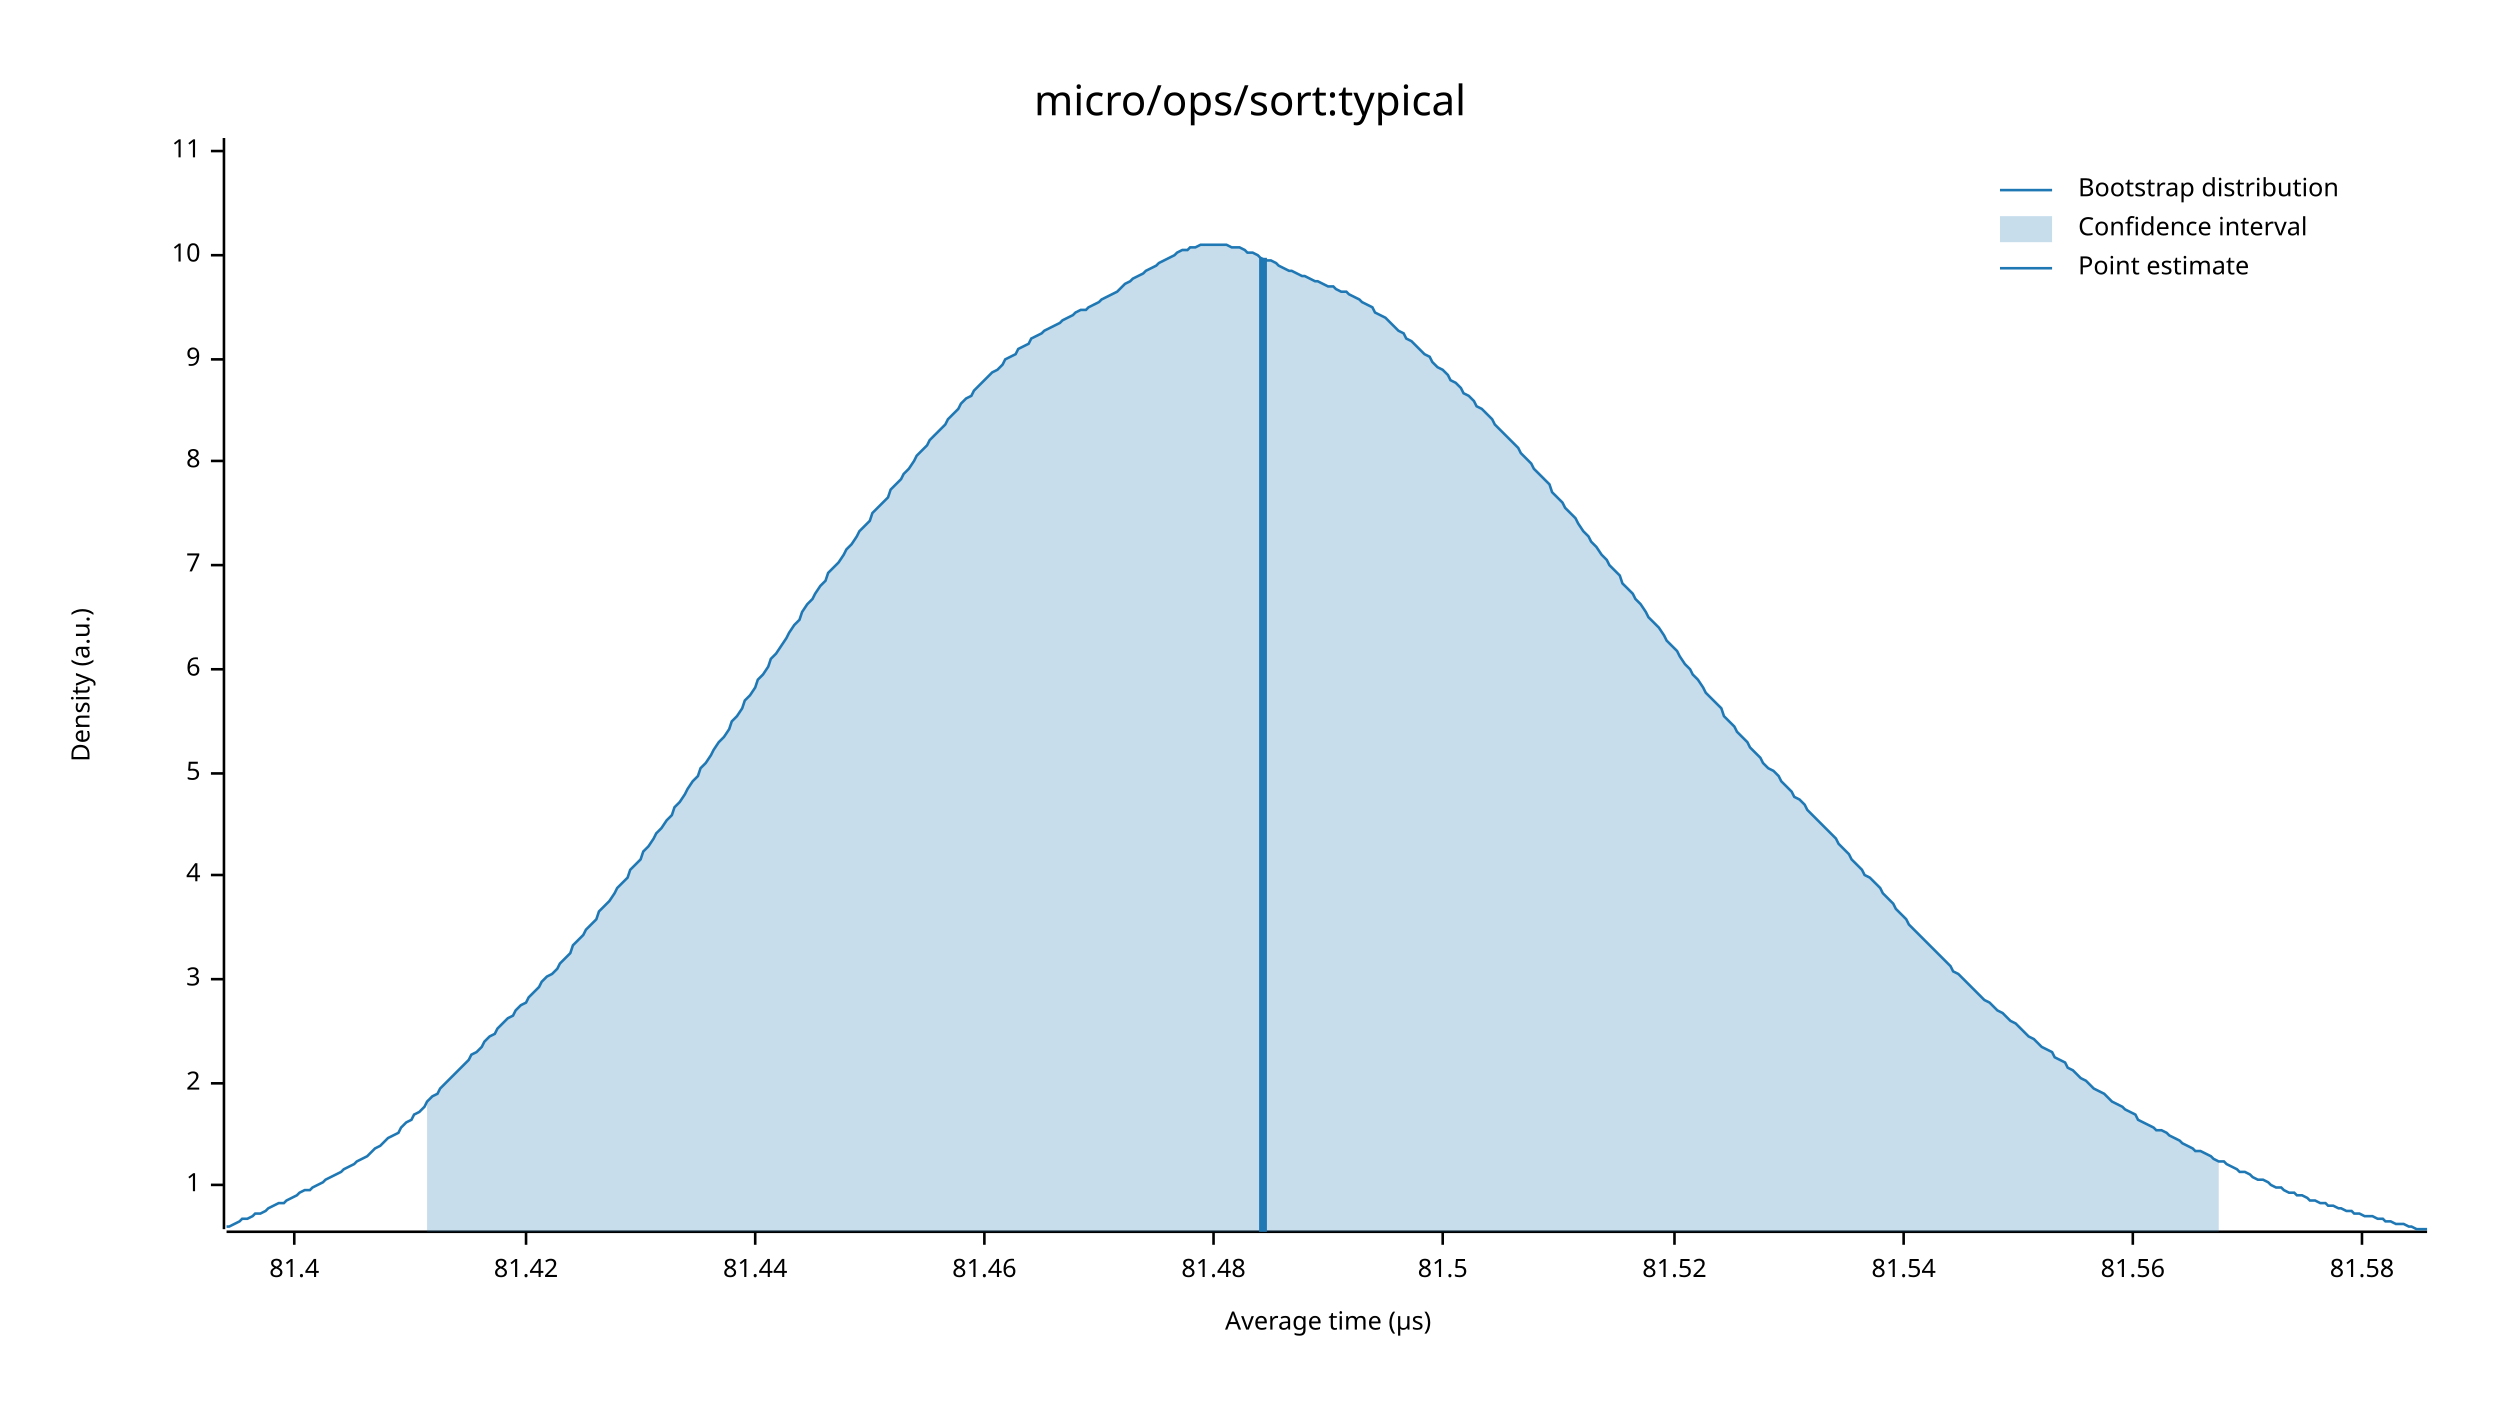
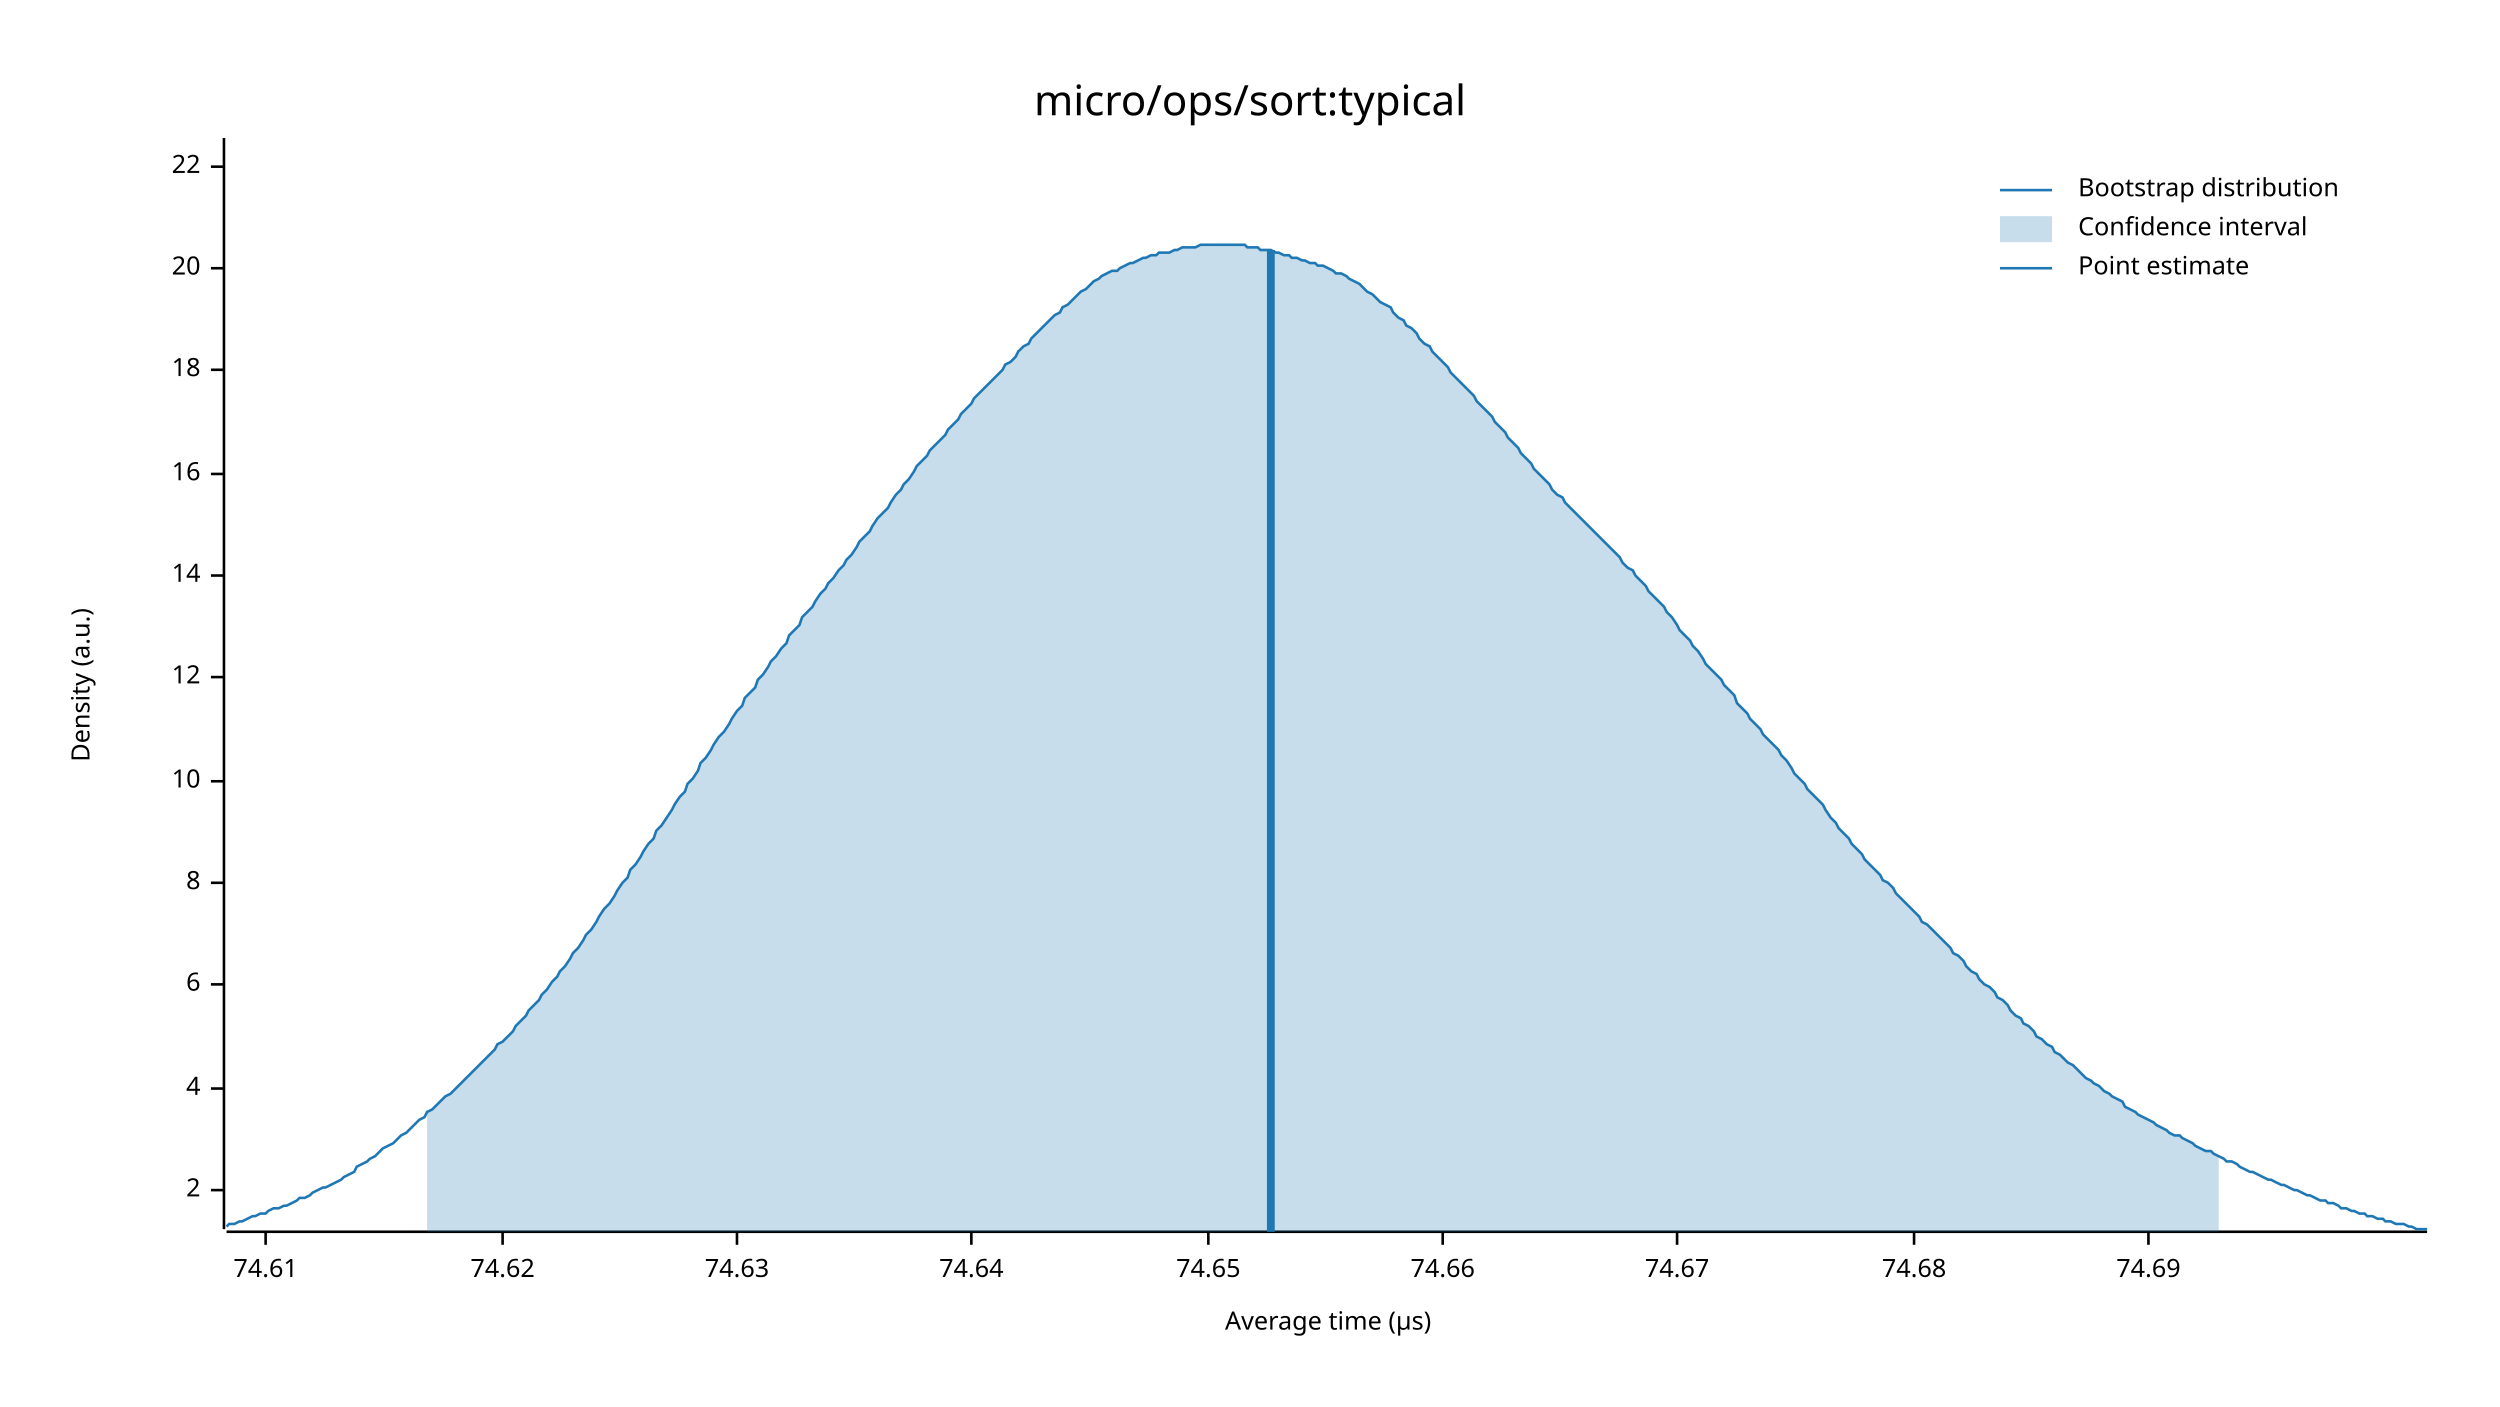
<svg xmlns="http://www.w3.org/2000/svg" width="960" height="540" viewBox="0 0 960 540">
  <text x="480" y="32" dy="0.76em" text-anchor="middle" font-family="sans-serif" font-size="16.129" opacity="1" fill="#000000">
micro/ops/sort:typical
</text>
  <text x="27" y="263" dy="0.76em" text-anchor="middle" font-family="sans-serif" font-size="9.677" opacity="1" fill="#000000" transform="rotate(270, 27, 263)">
Density (a.u.)
</text>
  <text x="510" y="513" dy="-0.5ex" text-anchor="middle" font-family="sans-serif" font-size="9.677" opacity="1" fill="#000000">
Average time (µs)
</text>
  <polyline fill="none" opacity="1" stroke="#000000" stroke-width="1" points="86,53 86,472 " />
-   <text x="77" y="455" dy="0.5ex" text-anchor="end" font-family="sans-serif" font-size="9.677" opacity="1" fill="#000000">
- 1
- </text>
-   <polyline fill="none" opacity="1" stroke="#000000" stroke-width="1" points="81,455 86,455 " />
-   <text x="77" y="416" dy="0.5ex" text-anchor="end" font-family="sans-serif" font-size="9.677" opacity="1" fill="#000000">
+   <text x="77" y="457" dy="0.5ex" text-anchor="end" font-family="sans-serif" font-size="9.677" opacity="1" fill="#000000">
2
</text>
-   <polyline fill="none" opacity="1" stroke="#000000" stroke-width="1" points="81,416 86,416 " />
-   <text x="77" y="376" dy="0.5ex" text-anchor="end" font-family="sans-serif" font-size="9.677" opacity="1" fill="#000000">
- 3
- </text>
-   <polyline fill="none" opacity="1" stroke="#000000" stroke-width="1" points="81,376 86,376 " />
-   <text x="77" y="336" dy="0.5ex" text-anchor="end" font-family="sans-serif" font-size="9.677" opacity="1" fill="#000000">
+   <polyline fill="none" opacity="1" stroke="#000000" stroke-width="1" points="81,457 86,457 " />
+   <text x="77" y="418" dy="0.5ex" text-anchor="end" font-family="sans-serif" font-size="9.677" opacity="1" fill="#000000">
4
</text>
-   <polyline fill="none" opacity="1" stroke="#000000" stroke-width="1" points="81,336 86,336 " />
-   <text x="77" y="297" dy="0.5ex" text-anchor="end" font-family="sans-serif" font-size="9.677" opacity="1" fill="#000000">
- 5
- </text>
-   <polyline fill="none" opacity="1" stroke="#000000" stroke-width="1" points="81,297 86,297 " />
-   <text x="77" y="257" dy="0.5ex" text-anchor="end" font-family="sans-serif" font-size="9.677" opacity="1" fill="#000000">
+   <polyline fill="none" opacity="1" stroke="#000000" stroke-width="1" points="81,418 86,418 " />
+   <text x="77" y="378" dy="0.5ex" text-anchor="end" font-family="sans-serif" font-size="9.677" opacity="1" fill="#000000">
6
</text>
-   <polyline fill="none" opacity="1" stroke="#000000" stroke-width="1" points="81,257 86,257 " />
-   <text x="77" y="217" dy="0.5ex" text-anchor="end" font-family="sans-serif" font-size="9.677" opacity="1" fill="#000000">
- 7
- </text>
-   <polyline fill="none" opacity="1" stroke="#000000" stroke-width="1" points="81,217 86,217 " />
-   <text x="77" y="177" dy="0.5ex" text-anchor="end" font-family="sans-serif" font-size="9.677" opacity="1" fill="#000000">
+   <polyline fill="none" opacity="1" stroke="#000000" stroke-width="1" points="81,378 86,378 " />
+   <text x="77" y="339" dy="0.5ex" text-anchor="end" font-family="sans-serif" font-size="9.677" opacity="1" fill="#000000">
8
</text>
-   <polyline fill="none" opacity="1" stroke="#000000" stroke-width="1" points="81,177 86,177 " />
-   <text x="77" y="138" dy="0.5ex" text-anchor="end" font-family="sans-serif" font-size="9.677" opacity="1" fill="#000000">
- 9
- </text>
-   <polyline fill="none" opacity="1" stroke="#000000" stroke-width="1" points="81,138 86,138 " />
-   <text x="77" y="98" dy="0.5ex" text-anchor="end" font-family="sans-serif" font-size="9.677" opacity="1" fill="#000000">
+   <polyline fill="none" opacity="1" stroke="#000000" stroke-width="1" points="81,339 86,339 " />
+   <text x="77" y="300" dy="0.5ex" text-anchor="end" font-family="sans-serif" font-size="9.677" opacity="1" fill="#000000">
10
</text>
-   <polyline fill="none" opacity="1" stroke="#000000" stroke-width="1" points="81,98 86,98 " />
-   <text x="77" y="58" dy="0.5ex" text-anchor="end" font-family="sans-serif" font-size="9.677" opacity="1" fill="#000000">
- 11
+   <polyline fill="none" opacity="1" stroke="#000000" stroke-width="1" points="81,300 86,300 " />
+   <text x="77" y="260" dy="0.5ex" text-anchor="end" font-family="sans-serif" font-size="9.677" opacity="1" fill="#000000">
+ 12
</text>
-   <polyline fill="none" opacity="1" stroke="#000000" stroke-width="1" points="81,58 86,58 " />
+   <polyline fill="none" opacity="1" stroke="#000000" stroke-width="1" points="81,260 86,260 " />
+   <text x="77" y="221" dy="0.5ex" text-anchor="end" font-family="sans-serif" font-size="9.677" opacity="1" fill="#000000">
+ 14
+ </text>
+   <polyline fill="none" opacity="1" stroke="#000000" stroke-width="1" points="81,221 86,221 " />
+   <text x="77" y="182" dy="0.5ex" text-anchor="end" font-family="sans-serif" font-size="9.677" opacity="1" fill="#000000">
+ 16
+ </text>
+   <polyline fill="none" opacity="1" stroke="#000000" stroke-width="1" points="81,182 86,182 " />
+   <text x="77" y="142" dy="0.5ex" text-anchor="end" font-family="sans-serif" font-size="9.677" opacity="1" fill="#000000">
+ 18
+ </text>
+   <polyline fill="none" opacity="1" stroke="#000000" stroke-width="1" points="81,142 86,142 " />
+   <text x="77" y="103" dy="0.5ex" text-anchor="end" font-family="sans-serif" font-size="9.677" opacity="1" fill="#000000">
+ 20
+ </text>
+   <polyline fill="none" opacity="1" stroke="#000000" stroke-width="1" points="81,103 86,103 " />
+   <text x="77" y="64" dy="0.5ex" text-anchor="end" font-family="sans-serif" font-size="9.677" opacity="1" fill="#000000">
+ 22
+ </text>
+   <polyline fill="none" opacity="1" stroke="#000000" stroke-width="1" points="81,64 86,64 " />
  <polyline fill="none" opacity="1" stroke="#000000" stroke-width="1" points="87,473 932,473 " />
-   <text x="113" y="483" dy="0.76em" text-anchor="middle" font-family="sans-serif" font-size="9.677" opacity="1" fill="#000000">
- 81.4
+   <text x="102" y="483" dy="0.76em" text-anchor="middle" font-family="sans-serif" font-size="9.677" opacity="1" fill="#000000">
+ 74.61
</text>
-   <polyline fill="none" opacity="1" stroke="#000000" stroke-width="1" points="113,473 113,478 " />
-   <text x="202" y="483" dy="0.76em" text-anchor="middle" font-family="sans-serif" font-size="9.677" opacity="1" fill="#000000">
- 81.42
+   <polyline fill="none" opacity="1" stroke="#000000" stroke-width="1" points="102,473 102,478 " />
+   <text x="193" y="483" dy="0.76em" text-anchor="middle" font-family="sans-serif" font-size="9.677" opacity="1" fill="#000000">
+ 74.62
</text>
-   <polyline fill="none" opacity="1" stroke="#000000" stroke-width="1" points="202,473 202,478 " />
-   <text x="290" y="483" dy="0.76em" text-anchor="middle" font-family="sans-serif" font-size="9.677" opacity="1" fill="#000000">
- 81.44
+   <polyline fill="none" opacity="1" stroke="#000000" stroke-width="1" points="193,473 193,478 " />
+   <text x="283" y="483" dy="0.76em" text-anchor="middle" font-family="sans-serif" font-size="9.677" opacity="1" fill="#000000">
+ 74.63
</text>
-   <polyline fill="none" opacity="1" stroke="#000000" stroke-width="1" points="290,473 290,478 " />
-   <text x="378" y="483" dy="0.76em" text-anchor="middle" font-family="sans-serif" font-size="9.677" opacity="1" fill="#000000">
- 81.46
+   <polyline fill="none" opacity="1" stroke="#000000" stroke-width="1" points="283,473 283,478 " />
+   <text x="373" y="483" dy="0.76em" text-anchor="middle" font-family="sans-serif" font-size="9.677" opacity="1" fill="#000000">
+ 74.64
</text>
-   <polyline fill="none" opacity="1" stroke="#000000" stroke-width="1" points="378,473 378,478 " />
-   <text x="466" y="483" dy="0.76em" text-anchor="middle" font-family="sans-serif" font-size="9.677" opacity="1" fill="#000000">
- 81.48
+   <polyline fill="none" opacity="1" stroke="#000000" stroke-width="1" points="373,473 373,478 " />
+   <text x="464" y="483" dy="0.76em" text-anchor="middle" font-family="sans-serif" font-size="9.677" opacity="1" fill="#000000">
+ 74.65
</text>
-   <polyline fill="none" opacity="1" stroke="#000000" stroke-width="1" points="466,473 466,478 " />
+   <polyline fill="none" opacity="1" stroke="#000000" stroke-width="1" points="464,473 464,478 " />
  <text x="554" y="483" dy="0.76em" text-anchor="middle" font-family="sans-serif" font-size="9.677" opacity="1" fill="#000000">
- 81.5
+ 74.66
</text>
  <polyline fill="none" opacity="1" stroke="#000000" stroke-width="1" points="554,473 554,478 " />
-   <text x="643" y="483" dy="0.76em" text-anchor="middle" font-family="sans-serif" font-size="9.677" opacity="1" fill="#000000">
- 81.52
+   <text x="644" y="483" dy="0.76em" text-anchor="middle" font-family="sans-serif" font-size="9.677" opacity="1" fill="#000000">
+ 74.67
</text>
-   <polyline fill="none" opacity="1" stroke="#000000" stroke-width="1" points="643,473 643,478 " />
-   <text x="731" y="483" dy="0.76em" text-anchor="middle" font-family="sans-serif" font-size="9.677" opacity="1" fill="#000000">
- 81.54
+   <polyline fill="none" opacity="1" stroke="#000000" stroke-width="1" points="644,473 644,478 " />
+   <text x="735" y="483" dy="0.76em" text-anchor="middle" font-family="sans-serif" font-size="9.677" opacity="1" fill="#000000">
+ 74.68
</text>
-   <polyline fill="none" opacity="1" stroke="#000000" stroke-width="1" points="731,473 731,478 " />
-   <text x="819" y="483" dy="0.76em" text-anchor="middle" font-family="sans-serif" font-size="9.677" opacity="1" fill="#000000">
- 81.56
+   <polyline fill="none" opacity="1" stroke="#000000" stroke-width="1" points="735,473 735,478 " />
+   <text x="825" y="483" dy="0.76em" text-anchor="middle" font-family="sans-serif" font-size="9.677" opacity="1" fill="#000000">
+ 74.69
</text>
-   <polyline fill="none" opacity="1" stroke="#000000" stroke-width="1" points="819,473 819,478 " />
-   <text x="907" y="483" dy="0.76em" text-anchor="middle" font-family="sans-serif" font-size="9.677" opacity="1" fill="#000000">
- 81.58
- </text>
-   <polyline fill="none" opacity="1" stroke="#000000" stroke-width="1" points="907,473 907,478 " />
-   <polyline fill="none" opacity="1" stroke="#1F78B4" stroke-width="1" points="87,471 88,471 90,470 92,469 93,468 95,468 97,467 98,466 100,466 102,465 103,464 105,463 107,462 109,462 110,461 112,460 114,459 115,458 117,457 119,457 120,456 122,455 124,454 125,453 127,452 129,451 131,450 132,449 134,448 136,447 137,446 139,445 141,444 142,443 144,441 146,440 147,439 149,437 151,436 153,435 154,433 156,431 158,430 159,428 161,427 163,425 164,423 166,421 168,420 169,418 171,416 173,414 175,412 176,411 178,409 180,407 181,405 183,404 185,402 186,400 188,398 190,397 191,395 193,393 195,391 197,390 198,388 200,386 202,385 203,383 205,381 207,379 208,377 210,375 212,374 214,372 215,370 217,368 219,366 220,363 222,361 224,359 225,357 227,355 229,353 230,350 232,348 234,346 236,343 237,341 239,339 241,337 242,334 244,332 246,330 247,327 249,325 251,322 252,320 254,318 256,315 258,313 259,310 261,308 263,305 264,303 266,300 268,298 269,295 271,293 273,290 274,288 276,285 278,283 280,280 281,277 283,275 285,272 286,269 288,267 290,264 291,261 293,259 295,256 296,253 298,251 300,248 302,245 303,243 305,240 307,238 308,235 310,232 312,230 313,228 315,225 317,223 318,220 320,218 322,216 324,213 325,211 327,209 329,206 330,204 332,202 334,200 335,197 337,195 339,193 341,191 342,188 344,186 346,184 347,182 349,180 351,177 352,175 354,173 356,171 357,169 359,167 361,165 363,163 364,161 366,159 368,157 369,155 371,153 373,152 374,150 376,148 378,146 379,145 381,143 383,142 385,140 386,138 388,137 390,136 391,134 393,133 395,132 396,130 398,129 400,128 401,127 403,126 405,125 407,124 408,123 410,122 412,121 413,120 415,119 417,119 418,118 420,117 422,116 423,115 425,114 427,113 429,112 430,111 432,109 434,108 435,107 437,106 439,105 440,104 442,103 444,102 445,101 447,100 449,99 451,98 452,97 454,96 456,96 457,95 459,95 461,94 462,94 464,94 466,94 468,94 469,94 471,94 473,95 474,95 476,95 478,96 479,97 481,97 483,98 484,99 486,100 488,100 490,101 491,102 493,103 495,104 496,104 498,105 500,106 501,106 503,107 505,108 506,108 508,109 510,110 512,110 513,111 515,112 517,112 518,113 520,114 522,115 523,116 525,117 527,118 528,120 530,121 532,122 534,124 535,125 537,127 539,128 540,130 542,131 544,133 545,134 547,136 549,137 550,139 552,141 554,142 556,144 557,146 559,147 561,149 562,151 564,152 566,154 567,156 569,157 571,159 573,161 574,163 576,165 578,167 579,168 581,170 583,172 584,174 586,176 588,178 589,180 591,182 593,184 595,186 596,189 598,191 600,193 601,195 603,197 605,199 606,201 608,204 610,206 611,208 613,210 615,213 617,215 618,217 620,219 622,221 623,224 625,226 627,228 628,230 630,232 632,235 633,237 635,239 637,241 639,244 640,246 642,248 644,250 645,252 647,255 649,257 650,259 652,261 654,264 655,266 657,268 659,270 661,272 662,275 664,277 666,279 667,281 669,283 671,285 672,287 674,289 676,291 677,293 679,295 681,296 683,298 684,300 686,302 688,304 689,306 691,307 693,309 694,311 696,313 698,315 700,317 701,318 703,320 705,322 706,324 708,326 710,328 711,330 713,332 715,334 716,336 718,337 720,339 722,341 723,343 725,345 727,347 728,349 730,351 732,353 733,355 735,357 737,359 738,360 740,362 742,364 744,366 745,367 747,369 749,371 750,373 752,374 754,376 755,377 757,379 759,381 760,382 762,384 764,385 766,387 767,388 769,389 771,391 772,392 774,393 776,395 777,396 779,398 781,399 782,400 784,402 786,403 788,404 789,406 791,407 793,408 794,410 796,411 798,413 799,414 801,415 803,417 804,418 806,419 808,420 810,422 811,423 813,424 815,425 816,426 818,427 820,428 821,430 823,431 825,432 827,433 828,434 830,434 832,435 833,436 835,437 837,438 838,439 840,440 842,441 843,442 845,442 847,443 849,444 850,445 852,446 854,446 855,447 857,448 859,449 860,450 862,450 864,451 865,452 867,453 869,453 871,454 872,455 874,456 876,456 877,457 879,458 881,458 882,459 884,459 886,460 887,461 889,461 891,462 893,462 894,463 896,463 898,464 899,464 901,465 903,465 904,466 906,466 908,467 909,467 911,467 913,468 915,468 916,469 918,469 920,470 921,470 923,470 925,471 926,471 928,472 930,472 932,472 " />
-   <polygon opacity="0.25" fill="#1F78B4" points="164,423 166,421 168,420 169,418 171,416 173,414 175,412 176,411 178,409 180,407 181,405 183,404 185,402 186,400 188,398 190,397 191,395 193,393 195,391 197,390 198,388 200,386 202,385 203,383 205,381 207,379 208,377 210,375 212,374 214,372 215,370 217,368 219,366 220,363 222,361 224,359 225,357 227,355 229,353 230,350 232,348 234,346 236,343 237,341 239,339 241,337 242,334 244,332 246,330 247,327 249,325 251,322 252,320 254,318 256,315 258,313 259,310 261,308 263,305 264,303 266,300 268,298 269,295 271,293 273,290 274,288 276,285 278,283 280,280 281,277 283,275 285,272 286,269 288,267 290,264 291,261 293,259 295,256 296,253 298,251 300,248 302,245 303,243 305,240 307,238 308,235 310,232 312,230 313,228 315,225 317,223 318,220 320,218 322,216 324,213 325,211 327,209 329,206 330,204 332,202 334,200 335,197 337,195 339,193 341,191 342,188 344,186 346,184 347,182 349,180 351,177 352,175 354,173 356,171 357,169 359,167 361,165 363,163 364,161 366,159 368,157 369,155 371,153 373,152 374,150 376,148 378,146 379,145 381,143 383,142 385,140 386,138 388,137 390,136 391,134 393,133 395,132 396,130 398,129 400,128 401,127 403,126 405,125 407,124 408,123 410,122 412,121 413,120 415,119 417,119 418,118 420,117 422,116 423,115 425,114 427,113 429,112 430,111 432,109 434,108 435,107 437,106 439,105 440,104 442,103 444,102 445,101 447,100 449,99 451,98 452,97 454,96 456,96 457,95 459,95 461,94 462,94 464,94 466,94 468,94 469,94 471,94 473,95 474,95 476,95 478,96 479,97 481,97 483,98 484,99 486,100 488,100 490,101 491,102 493,103 495,104 496,104 498,105 500,106 501,106 503,107 505,108 506,108 508,109 510,110 512,110 513,111 515,112 517,112 518,113 520,114 522,115 523,116 525,117 527,118 528,120 530,121 532,122 534,124 535,125 537,127 539,128 540,130 542,131 544,133 545,134 547,136 549,137 550,139 552,141 554,142 556,144 557,146 559,147 561,149 562,151 564,152 566,154 567,156 569,157 571,159 573,161 574,163 576,165 578,167 579,168 581,170 583,172 584,174 586,176 588,178 589,180 591,182 593,184 595,186 596,189 598,191 600,193 601,195 603,197 605,199 606,201 608,204 610,206 611,208 613,210 615,213 617,215 618,217 620,219 622,221 623,224 625,226 627,228 628,230 630,232 632,235 633,237 635,239 637,241 639,244 640,246 642,248 644,250 645,252 647,255 649,257 650,259 652,261 654,264 655,266 657,268 659,270 661,272 662,275 664,277 666,279 667,281 669,283 671,285 672,287 674,289 676,291 677,293 679,295 681,296 683,298 684,300 686,302 688,304 689,306 691,307 693,309 694,311 696,313 698,315 700,317 701,318 703,320 705,322 706,324 708,326 710,328 711,330 713,332 715,334 716,336 718,337 720,339 722,341 723,343 725,345 727,347 728,349 730,351 732,353 733,355 735,357 737,359 738,360 740,362 742,364 744,366 745,367 747,369 749,371 750,373 752,374 754,376 755,377 757,379 759,381 760,382 762,384 764,385 766,387 767,388 769,389 771,391 772,392 774,393 776,395 777,396 779,398 781,399 782,400 784,402 786,403 788,404 789,406 791,407 793,408 794,410 796,411 798,413 799,414 801,415 803,417 804,418 806,419 808,420 810,422 811,423 813,424 815,425 816,426 818,427 820,428 821,430 823,431 825,432 827,433 828,434 830,434 832,435 833,436 835,437 837,438 838,439 840,440 842,441 843,442 845,442 847,443 849,444 850,445 852,446 852,473 164,473 " />
-   <polyline fill="none" opacity="1" stroke="#1F78B4" stroke-width="3" points="485,473 485,99 " />
+   <polyline fill="none" opacity="1" stroke="#000000" stroke-width="1" points="825,473 825,478 " />
+   <polyline fill="none" opacity="1" stroke="#1F78B4" stroke-width="1" points="87,471 88,470 90,470 92,469 93,469 95,468 97,467 98,467 100,466 102,466 103,465 105,464 107,464 109,463 110,463 112,462 114,461 115,460 117,460 119,459 120,458 122,457 124,456 125,456 127,455 129,454 131,453 132,452 134,451 136,450 137,448 139,447 141,446 142,445 144,444 146,442 147,441 149,440 151,439 153,437 154,436 156,435 158,433 159,432 161,430 163,429 164,427 166,426 168,424 169,423 171,421 173,420 175,418 176,417 178,415 180,413 181,412 183,410 185,408 186,407 188,405 190,403 191,401 193,400 195,398 197,396 198,394 200,392 202,390 203,388 205,386 207,384 208,382 210,380 212,377 214,375 215,373 217,371 219,368 220,366 222,364 224,361 225,359 227,357 229,354 230,352 232,349 234,347 236,344 237,342 239,339 241,337 242,334 244,332 246,329 247,327 249,324 251,322 252,319 254,317 256,314 258,311 259,309 261,306 263,304 264,301 266,299 268,296 269,293 271,291 273,288 274,286 276,283 278,281 280,278 281,276 283,273 285,271 286,268 288,266 290,264 291,261 293,259 295,256 296,254 298,252 300,249 302,247 303,244 305,242 307,240 308,237 310,235 312,233 313,231 315,228 317,226 318,224 320,222 322,219 324,217 325,215 327,213 329,210 330,208 332,206 334,204 335,202 337,199 339,197 341,195 342,193 344,190 346,188 347,186 349,184 351,181 352,179 354,177 356,175 357,173 359,171 361,169 363,167 364,165 366,163 368,161 369,159 371,157 373,155 374,153 376,151 378,149 379,148 381,146 383,144 385,142 386,140 388,139 390,137 391,135 393,133 395,132 396,130 398,128 400,126 401,125 403,123 405,121 407,120 408,118 410,117 412,115 413,114 415,112 417,111 418,110 420,108 422,107 423,106 425,105 427,104 429,104 430,103 432,102 434,101 435,101 437,100 439,99 440,99 442,98 444,98 445,97 447,97 449,97 451,96 452,96 454,95 456,95 457,95 459,95 461,94 462,94 464,94 466,94 468,94 469,94 471,94 473,94 474,94 476,94 478,94 479,95 481,95 483,95 484,96 486,96 488,96 490,97 491,97 493,98 495,98 496,99 498,99 500,100 501,100 503,101 505,101 506,102 508,102 510,103 512,104 513,105 515,105 517,106 518,107 520,108 522,109 523,110 525,112 527,113 528,114 530,116 532,117 534,118 535,120 537,122 539,123 540,125 542,126 544,128 545,130 547,132 549,133 550,135 552,137 554,139 556,141 557,143 559,145 561,147 562,148 564,150 566,152 567,154 569,156 571,158 573,160 574,162 576,164 578,166 579,168 581,170 583,172 584,174 586,176 588,178 589,180 591,182 593,184 595,186 596,188 598,190 600,191 601,193 603,195 605,197 606,198 608,200 610,202 611,203 613,205 615,207 617,209 618,210 620,212 622,214 623,216 625,218 627,219 628,221 630,223 632,225 633,227 635,229 637,231 639,233 640,235 642,237 644,240 645,242 647,244 649,246 650,248 652,250 654,253 655,255 657,257 659,259 661,261 662,263 664,265 666,267 667,270 669,272 671,274 672,276 674,278 676,280 677,282 679,284 681,286 683,288 684,290 686,292 688,295 689,297 691,299 693,301 694,303 696,305 698,307 700,309 701,311 703,314 705,316 706,318 708,320 710,322 711,324 713,326 715,328 716,330 718,332 720,334 722,336 723,338 725,339 727,341 728,343 730,345 732,347 733,348 735,350 737,352 738,354 740,355 742,357 744,359 745,360 747,362 749,364 750,366 752,367 754,369 755,371 757,373 759,374 760,376 762,378 764,379 766,381 767,383 769,384 771,386 772,388 774,390 776,391 777,393 779,394 781,396 782,398 784,399 786,401 788,402 789,404 791,405 793,407 794,408 796,409 798,411 799,412 801,414 803,415 804,416 806,417 808,419 810,420 811,421 813,422 815,423 816,425 818,426 820,427 821,428 823,429 825,430 827,431 828,432 830,433 832,434 833,435 835,436 837,436 838,437 840,438 842,439 843,440 845,441 847,442 849,442 850,443 852,444 854,445 855,446 857,446 859,447 860,448 862,449 864,450 865,450 867,451 869,452 871,453 872,453 874,454 876,455 877,455 879,456 881,457 882,457 884,458 886,459 887,459 889,460 891,461 893,461 894,462 896,462 898,463 899,464 901,464 903,465 904,465 906,466 908,466 909,467 911,467 913,468 915,468 916,469 918,469 920,470 921,470 923,470 925,471 926,471 928,472 930,472 932,472 " />
+   <polygon opacity="0.25" fill="#1F78B4" points="164,427 166,426 168,424 169,423 171,421 173,420 175,418 176,417 178,415 180,413 181,412 183,410 185,408 186,407 188,405 190,403 191,401 193,400 195,398 197,396 198,394 200,392 202,390 203,388 205,386 207,384 208,382 210,380 212,377 214,375 215,373 217,371 219,368 220,366 222,364 224,361 225,359 227,357 229,354 230,352 232,349 234,347 236,344 237,342 239,339 241,337 242,334 244,332 246,329 247,327 249,324 251,322 252,319 254,317 256,314 258,311 259,309 261,306 263,304 264,301 266,299 268,296 269,293 271,291 273,288 274,286 276,283 278,281 280,278 281,276 283,273 285,271 286,268 288,266 290,264 291,261 293,259 295,256 296,254 298,252 300,249 302,247 303,244 305,242 307,240 308,237 310,235 312,233 313,231 315,228 317,226 318,224 320,222 322,219 324,217 325,215 327,213 329,210 330,208 332,206 334,204 335,202 337,199 339,197 341,195 342,193 344,190 346,188 347,186 349,184 351,181 352,179 354,177 356,175 357,173 359,171 361,169 363,167 364,165 366,163 368,161 369,159 371,157 373,155 374,153 376,151 378,149 379,148 381,146 383,144 385,142 386,140 388,139 390,137 391,135 393,133 395,132 396,130 398,128 400,126 401,125 403,123 405,121 407,120 408,118 410,117 412,115 413,114 415,112 417,111 418,110 420,108 422,107 423,106 425,105 427,104 429,104 430,103 432,102 434,101 435,101 437,100 439,99 440,99 442,98 444,98 445,97 447,97 449,97 451,96 452,96 454,95 456,95 457,95 459,95 461,94 462,94 464,94 466,94 468,94 469,94 471,94 473,94 474,94 476,94 478,94 479,95 481,95 483,95 484,96 486,96 488,96 490,97 491,97 493,98 495,98 496,99 498,99 500,100 501,100 503,101 505,101 506,102 508,102 510,103 512,104 513,105 515,105 517,106 518,107 520,108 522,109 523,110 525,112 527,113 528,114 530,116 532,117 534,118 535,120 537,122 539,123 540,125 542,126 544,128 545,130 547,132 549,133 550,135 552,137 554,139 556,141 557,143 559,145 561,147 562,148 564,150 566,152 567,154 569,156 571,158 573,160 574,162 576,164 578,166 579,168 581,170 583,172 584,174 586,176 588,178 589,180 591,182 593,184 595,186 596,188 598,190 600,191 601,193 603,195 605,197 606,198 608,200 610,202 611,203 613,205 615,207 617,209 618,210 620,212 622,214 623,216 625,218 627,219 628,221 630,223 632,225 633,227 635,229 637,231 639,233 640,235 642,237 644,240 645,242 647,244 649,246 650,248 652,250 654,253 655,255 657,257 659,259 661,261 662,263 664,265 666,267 667,270 669,272 671,274 672,276 674,278 676,280 677,282 679,284 681,286 683,288 684,290 686,292 688,295 689,297 691,299 693,301 694,303 696,305 698,307 700,309 701,311 703,314 705,316 706,318 708,320 710,322 711,324 713,326 715,328 716,330 718,332 720,334 722,336 723,338 725,339 727,341 728,343 730,345 732,347 733,348 735,350 737,352 738,354 740,355 742,357 744,359 745,360 747,362 749,364 750,366 752,367 754,369 755,371 757,373 759,374 760,376 762,378 764,379 766,381 767,383 769,384 771,386 772,388 774,390 776,391 777,393 779,394 781,396 782,398 784,399 786,401 788,402 789,404 791,405 793,407 794,408 796,409 798,411 799,412 801,414 803,415 804,416 806,417 808,419 810,420 811,421 813,422 815,423 816,425 818,426 820,427 821,428 823,429 825,430 827,431 828,432 830,433 832,434 833,435 835,436 837,436 838,437 840,438 842,439 843,440 845,441 847,442 849,442 850,443 852,444 852,473 164,473 " />
+   <polyline fill="none" opacity="1" stroke="#1F78B4" stroke-width="3" points="488,473 488,96 " />
  <text x="798" y="68" dy="0.76em" text-anchor="start" font-family="sans-serif" font-size="9.677" opacity="1" fill="#000000">
Bootstrap distribution
</text>
  <text x="798" y="83" dy="0.76em" text-anchor="start" font-family="sans-serif" font-size="9.677" opacity="1" fill="#000000">
Confidence interval
</text>
  <text x="798" y="98" dy="0.76em" text-anchor="start" font-family="sans-serif" font-size="9.677" opacity="1" fill="#000000">
Point estimate
</text>
  <polyline fill="none" opacity="1" stroke="#1F78B4" stroke-width="1" points="768,73 788,73 " />
  <rect x="768" y="83" width="20" height="10" opacity="0.25" fill="#1F78B4" stroke="none" />
  <polyline fill="none" opacity="1" stroke="#1F78B4" stroke-width="1" points="768,103 788,103 " />
</svg>
